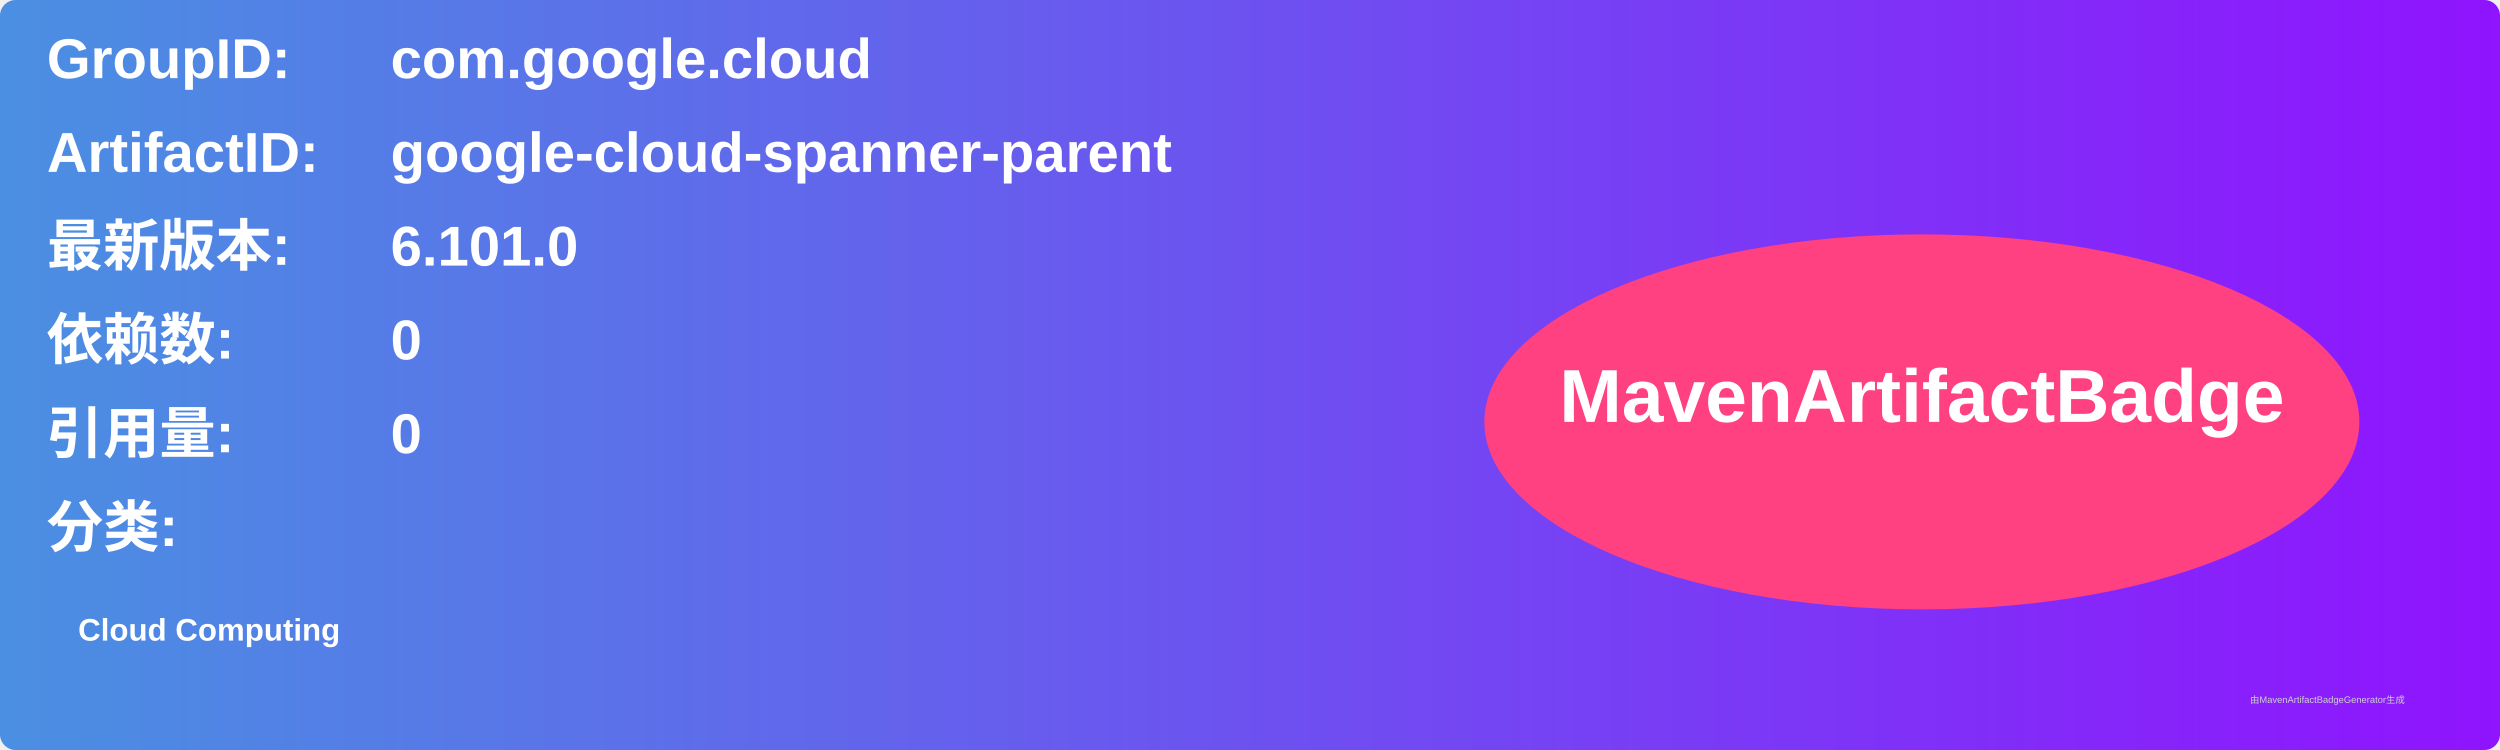
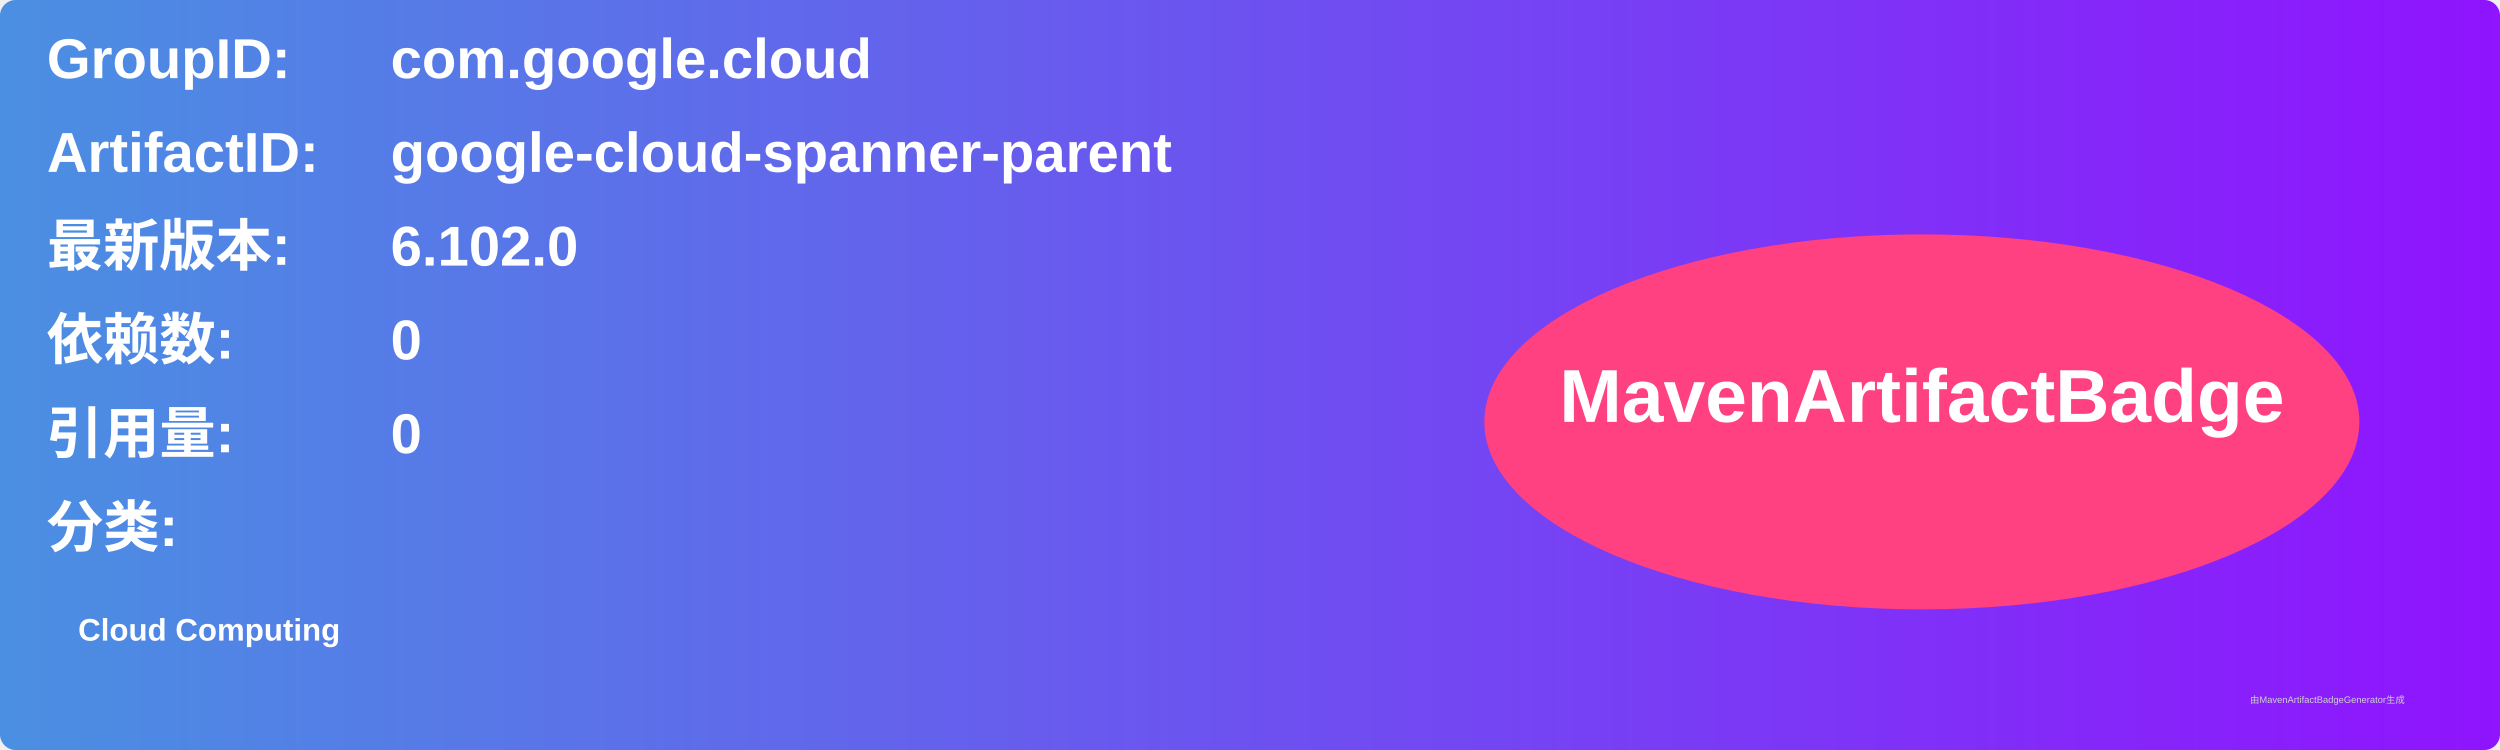
<svg xmlns="http://www.w3.org/2000/svg" width="800" height="240" viewBox="0 0 800 240">
  <linearGradient id="grad" x1="0%" y1="0%" x2="100%" y2="0%">
    <stop offset="0%" stop-color="#4a90e2" />
    <stop offset="100%" stop-color="#9013fe" />
  </linearGradient>
  <rect width="100%" height="100%" rx="5" ry="5" fill="url(#grad)" />
  <g transform="translate(15, 15)">
    <text x="0" y="10" font-family="Arial" font-size="18" fill="white" font-weight="bold" width="260">GroupID:</text>
    <text x="110" y="10" font-family="Arial" font-size="18" fill="white" font-weight="bold" width="460">com.google.cloud</text>
    <text x="0" y="40" font-family="Arial" font-size="18" fill="white" font-weight="bold" width="260">ArtifactID:</text>
    <text x="110" y="40" font-family="Arial" font-size="18" fill="white" font-weight="bold" width="460">google-cloud-spanner-parent</text>
    <text x="0" y="70" font-family="Arial" font-size="18" fill="white" font-weight="bold">最新版本:</text>
    <text x="110" y="70" font-family="Arial" font-size="18" fill="white" font-weight="bold">
-       <tspan font-weight="bold">6.101.0</tspan>
+       <tspan font-weight="bold">6.102.0</tspan>
    </text>
    <text x="0" y="100" font-family="Arial" font-size="18" fill="white" font-weight="bold">依赖数: </text>
    <text x="110" y="100" font-family="Arial" font-size="18" fill="white">
      <tspan font-weight="bold">0</tspan>
    </text>
    <text x="0" y="130" font-family="Arial" font-size="18" fill="white" font-weight="bold">引用量: </text>
    <text x="110" y="130" font-family="Arial" font-size="18" fill="white">
      <tspan font-weight="bold">0</tspan>
    </text>
    <text x="0" y="160" font-family="Arial" font-size="18" fill="white" font-weight="bold">分类:</text>
    <text x="10" y="190" font-family="Arial" font-size="10" fill="white">
      <tspan font-weight="bold">Cloud Computing</tspan>
    </text>
    <ellipse cx="600" cy="120" rx="140" ry="60" fill="#ff4081" />
    <text x="600" y="120" text-anchor="middle" font-family="Arial" font-size="24" fill="white" font-weight="bold">MavenArtifactBadge</text>
  </g>
  <text x="720" y="225" font-family="Arial" font-size="3" fill="#d0d0d0">由MavenArtifactBadgeGenerator生成</text>
</svg>
